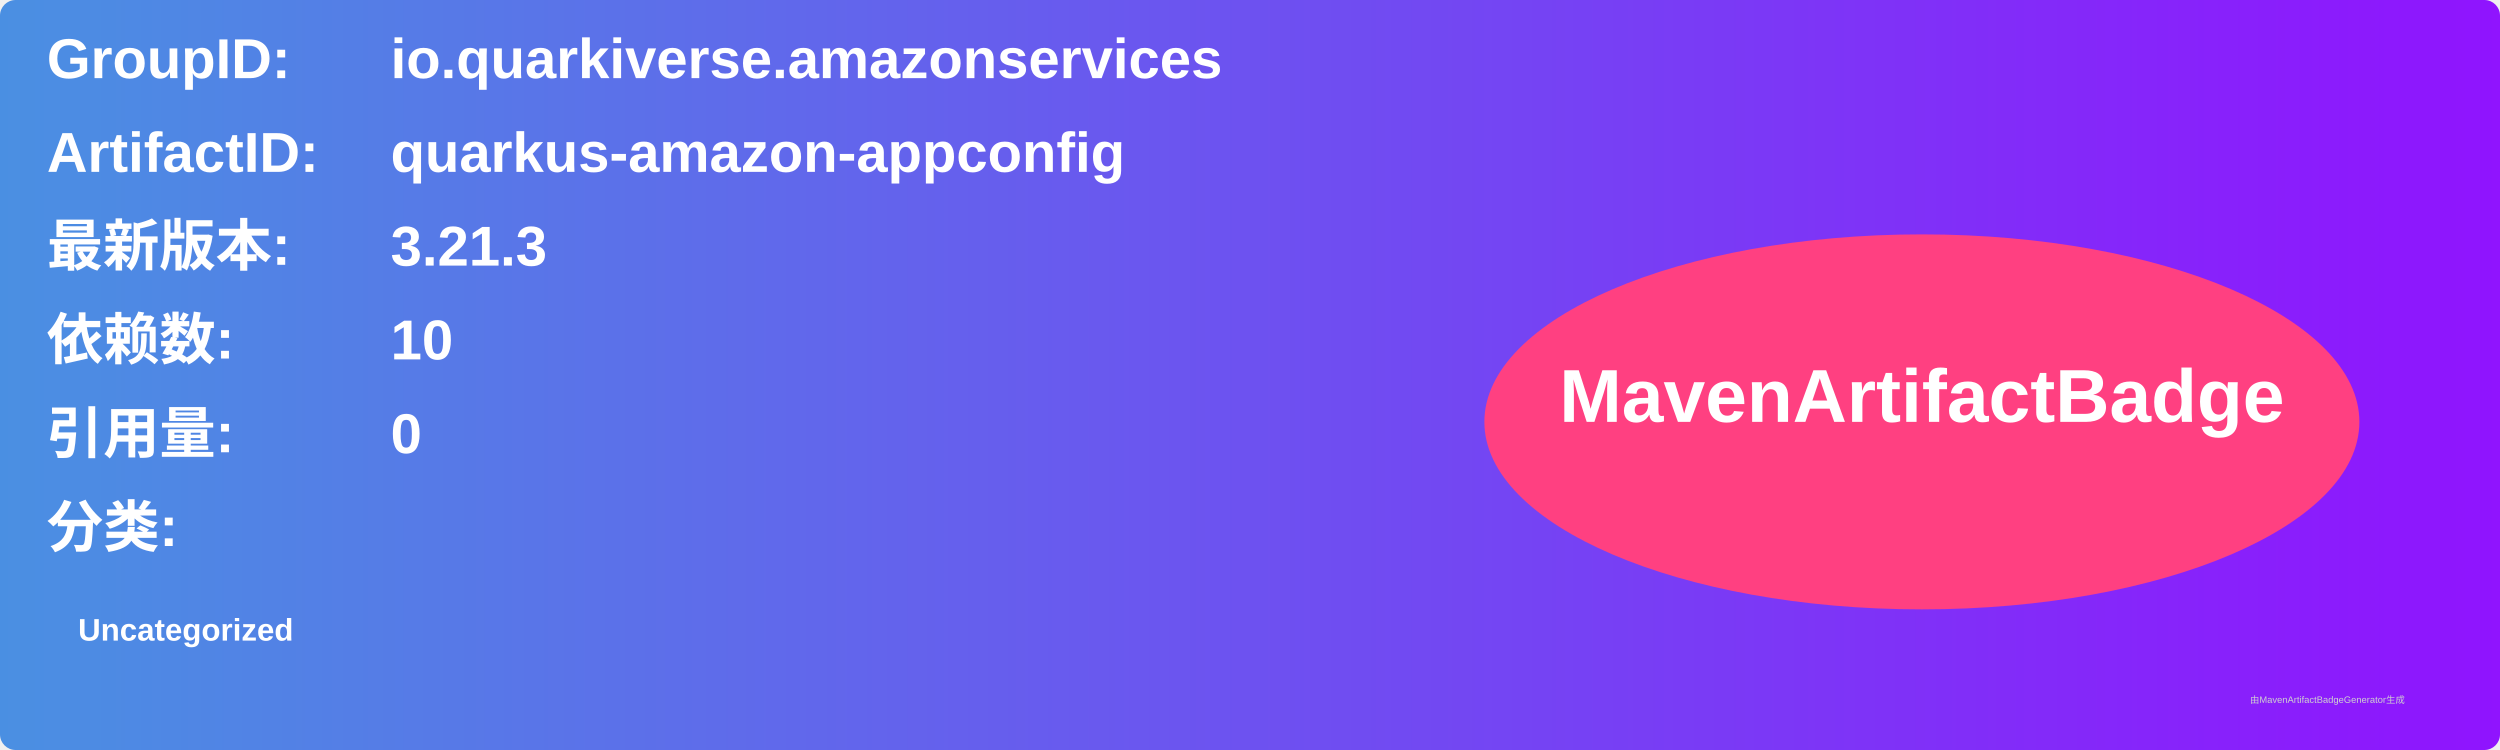
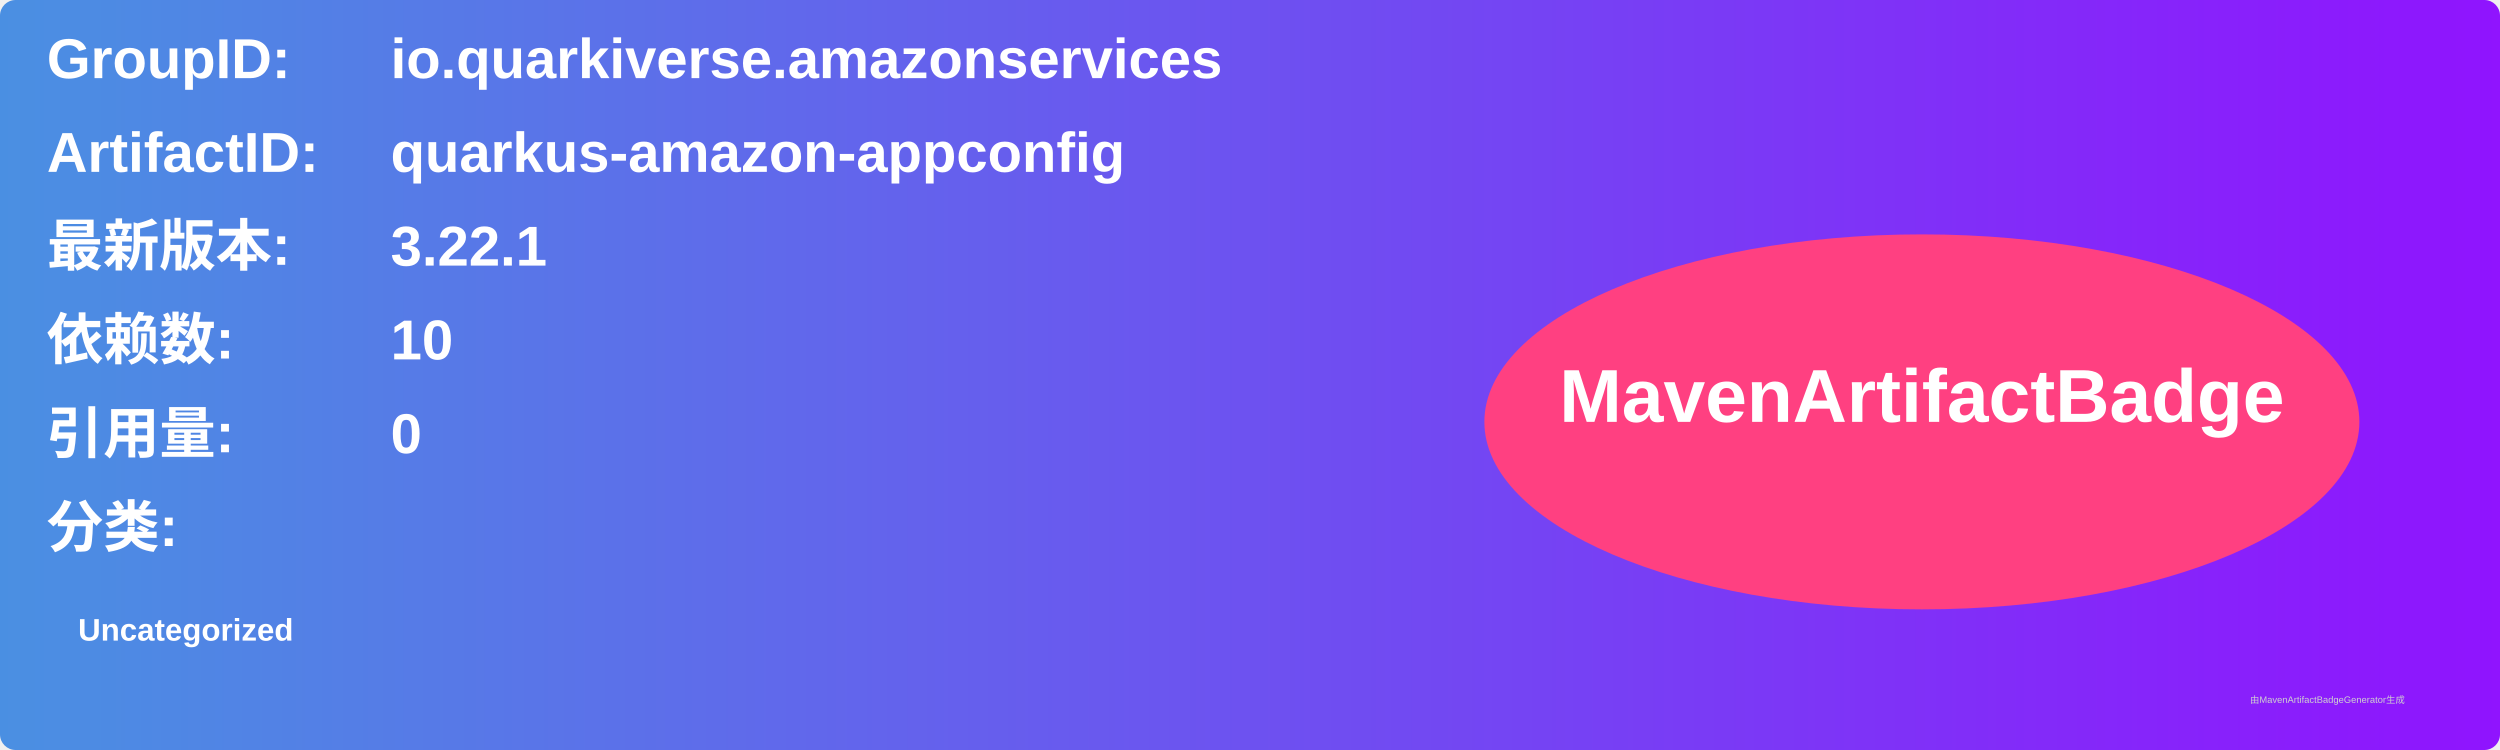
<svg xmlns="http://www.w3.org/2000/svg" width="800" height="240" viewBox="0 0 800 240">
  <linearGradient id="grad" x1="0%" y1="0%" x2="100%" y2="0%">
    <stop offset="0%" stop-color="#4a90e2" />
    <stop offset="100%" stop-color="#9013fe" />
  </linearGradient>
  <rect width="100%" height="100%" rx="5" ry="5" fill="url(#grad)" />
  <g transform="translate(15, 15)">
    <text x="0" y="10" font-family="Arial" font-size="18" fill="white" font-weight="bold" width="260">GroupID:</text>
    <text x="110" y="10" font-family="Arial" font-size="18" fill="white" font-weight="bold" width="460">io.quarkiverse.amazonservices</text>
    <text x="0" y="40" font-family="Arial" font-size="18" fill="white" font-weight="bold" width="260">ArtifactID:</text>
    <text x="110" y="40" font-family="Arial" font-size="18" fill="white" font-weight="bold" width="460">quarkus-amazon-appconfig</text>
    <text x="0" y="70" font-family="Arial" font-size="18" fill="white" font-weight="bold">最新版本:</text>
    <text x="110" y="70" font-family="Arial" font-size="18" fill="white" font-weight="bold">
-       <tspan font-weight="bold">3.21.3</tspan>
+       <tspan font-weight="bold">3.22.1</tspan>
    </text>
    <text x="0" y="100" font-family="Arial" font-size="18" fill="white" font-weight="bold">依赖数: </text>
    <text x="110" y="100" font-family="Arial" font-size="18" fill="white">
      <tspan font-weight="bold">10</tspan>
    </text>
    <text x="0" y="130" font-family="Arial" font-size="18" fill="white" font-weight="bold">引用量: </text>
    <text x="110" y="130" font-family="Arial" font-size="18" fill="white">
      <tspan font-weight="bold">0</tspan>
    </text>
    <text x="0" y="160" font-family="Arial" font-size="18" fill="white" font-weight="bold">分类:</text>
    <text x="10" y="190" font-family="Arial" font-size="10" fill="white">
      <tspan font-weight="bold">Uncategorized</tspan>
    </text>
    <ellipse cx="600" cy="120" rx="140" ry="60" fill="#ff4081" />
    <text x="600" y="120" text-anchor="middle" font-family="Arial" font-size="24" fill="white" font-weight="bold">MavenArtifactBadge</text>
  </g>
  <text x="720" y="225" font-family="Arial" font-size="3" fill="#d0d0d0">由MavenArtifactBadgeGenerator生成</text>
</svg>
